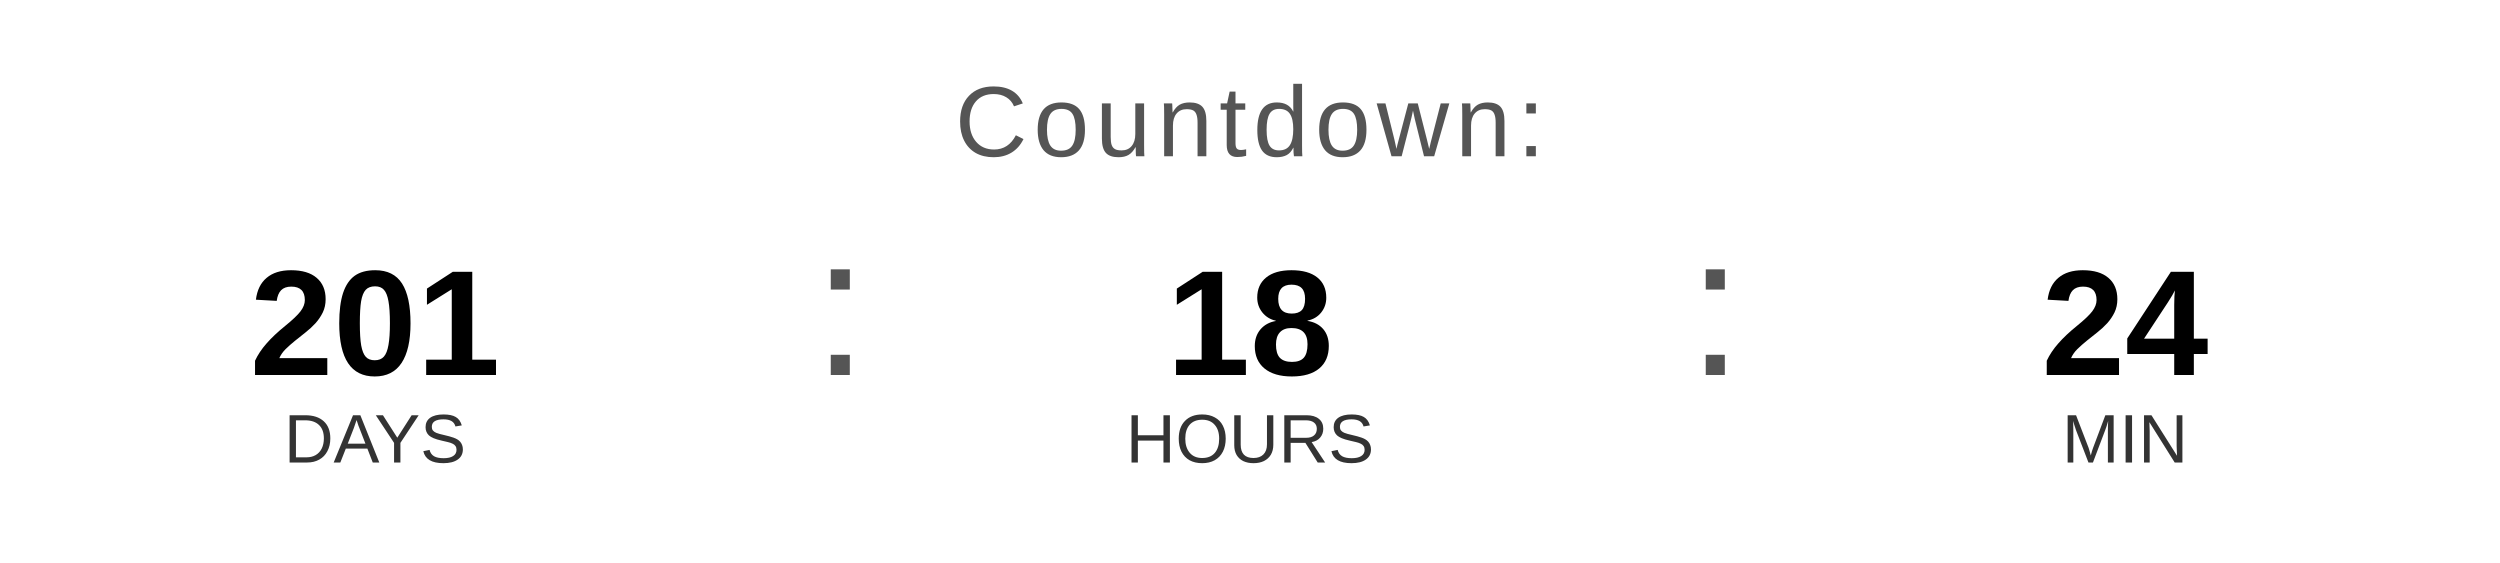
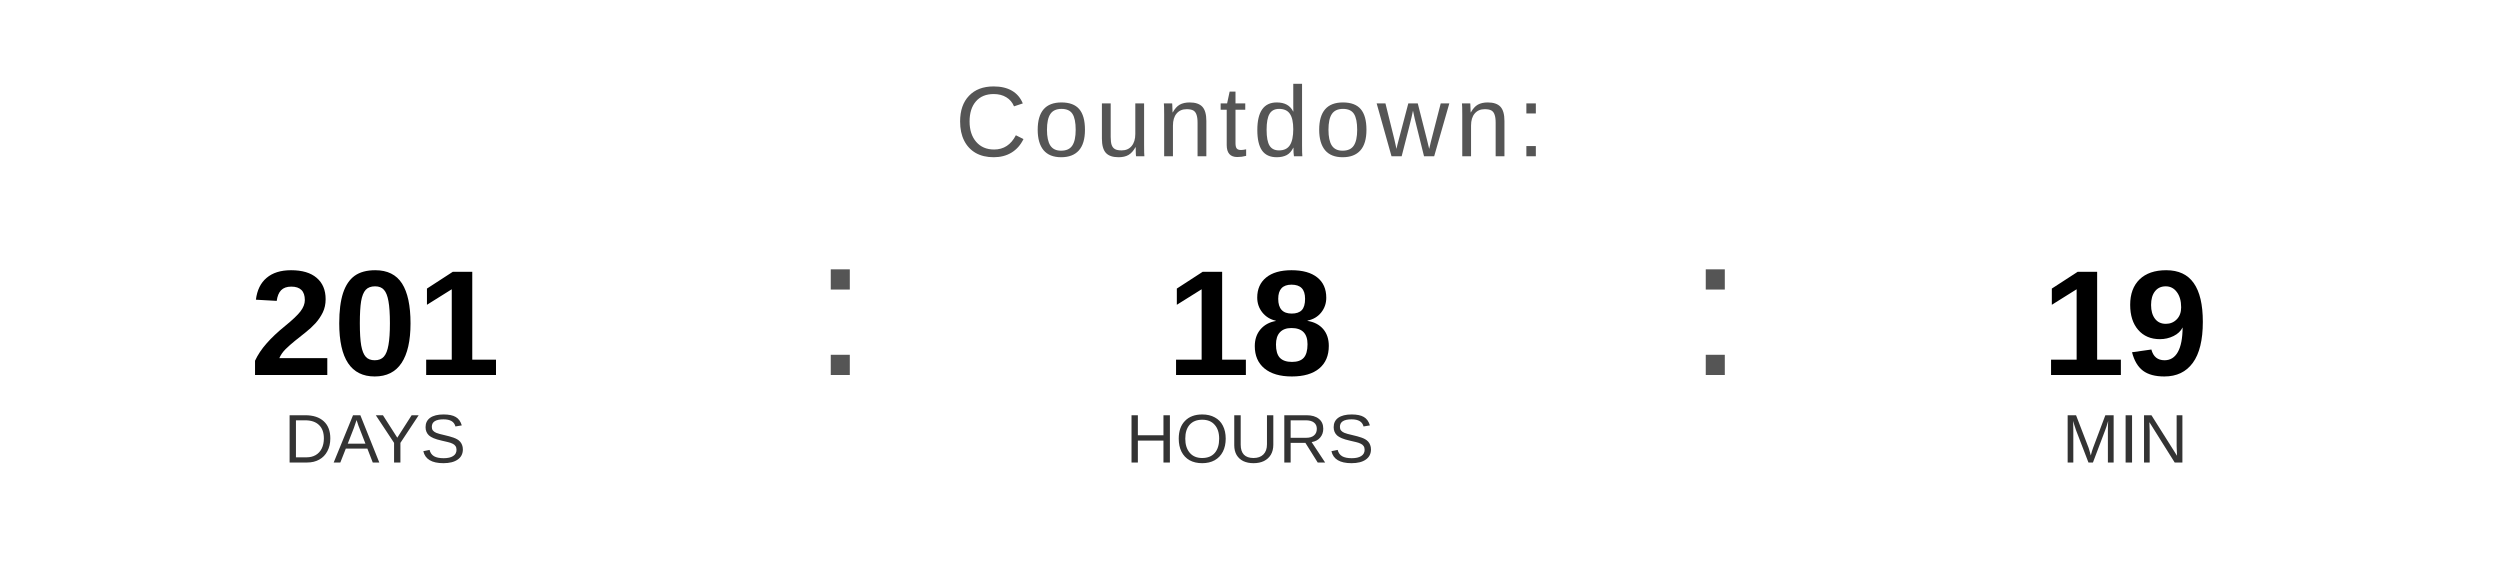
<svg xmlns="http://www.w3.org/2000/svg" width="400" height="90" viewBox="0 0 400 90">
  <text x="200" y="25" font-family="Arial, Helvetica, sans-serif" font-size="16" fill="#555555" text-anchor="middle" letter-spacing="1">
    Countdown:
  </text>
  <text x="60" y="60" font-family="Arial, Helvetica, sans-serif" font-size="24" font-weight="bold" fill="#000000" text-anchor="middle">201</text>
  <text x="60" y="74" font-family="Arial, Helvetica, sans-serif" font-size="11" fill="#333333" text-anchor="middle">DAYS</text>
  <text x="130" y="60" font-family="Arial, sans-serif" font-size="32" fill="#555555">:</text>
  <text x="200" y="60" font-family="Arial, Helvetica, sans-serif" font-size="24" font-weight="bold" fill="#000000" text-anchor="middle">18</text>
  <text x="200" y="74" font-family="Arial, Helvetica, sans-serif" font-size="11" fill="#333333" text-anchor="middle">HOURS</text>
  <text x="270" y="60" font-family="Arial, sans-serif" font-size="32" fill="#555555">:</text>
-   <text x="340" y="60" font-family="Arial, Helvetica, sans-serif" font-size="24" font-weight="bold" fill="#000000" text-anchor="middle">24</text>
+   <text x="340" y="60" font-family="Arial, Helvetica, sans-serif" font-size="24" font-weight="bold" fill="#000000" text-anchor="middle">19</text>
  <text x="340" y="74" font-family="Arial, Helvetica, sans-serif" font-size="11" fill="#333333" text-anchor="middle">MIN</text>
</svg>
